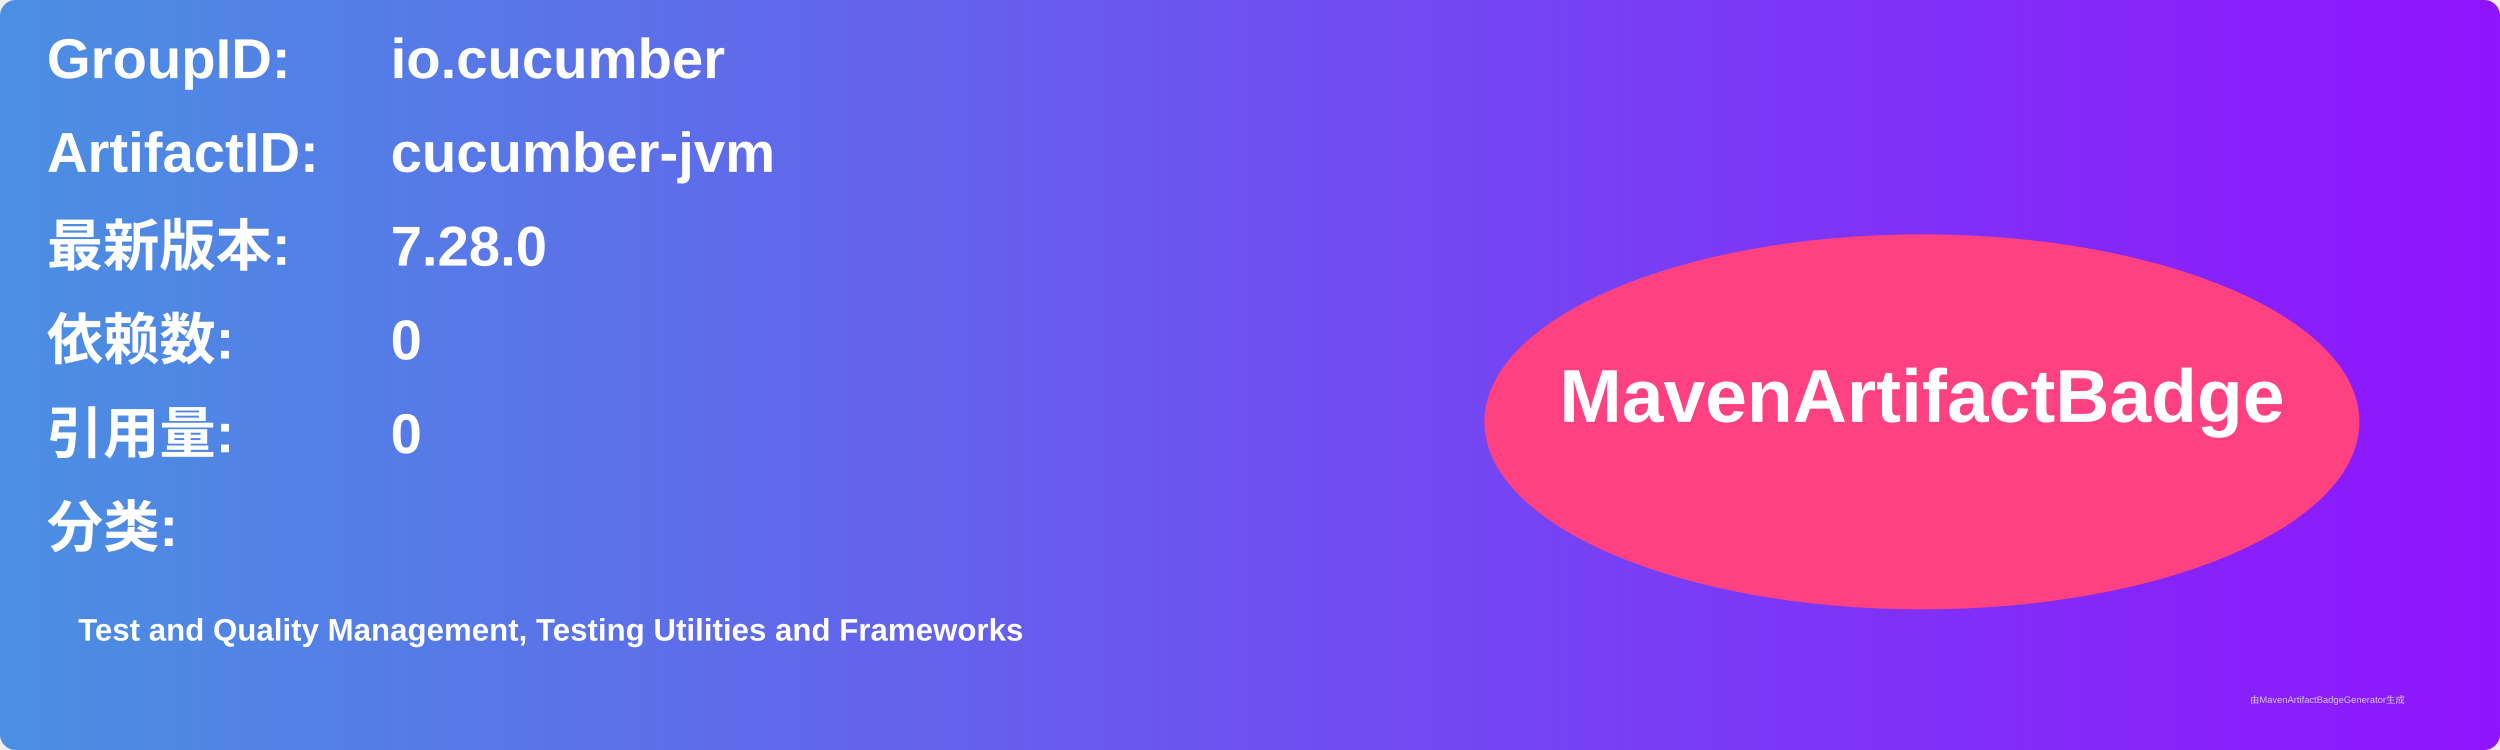
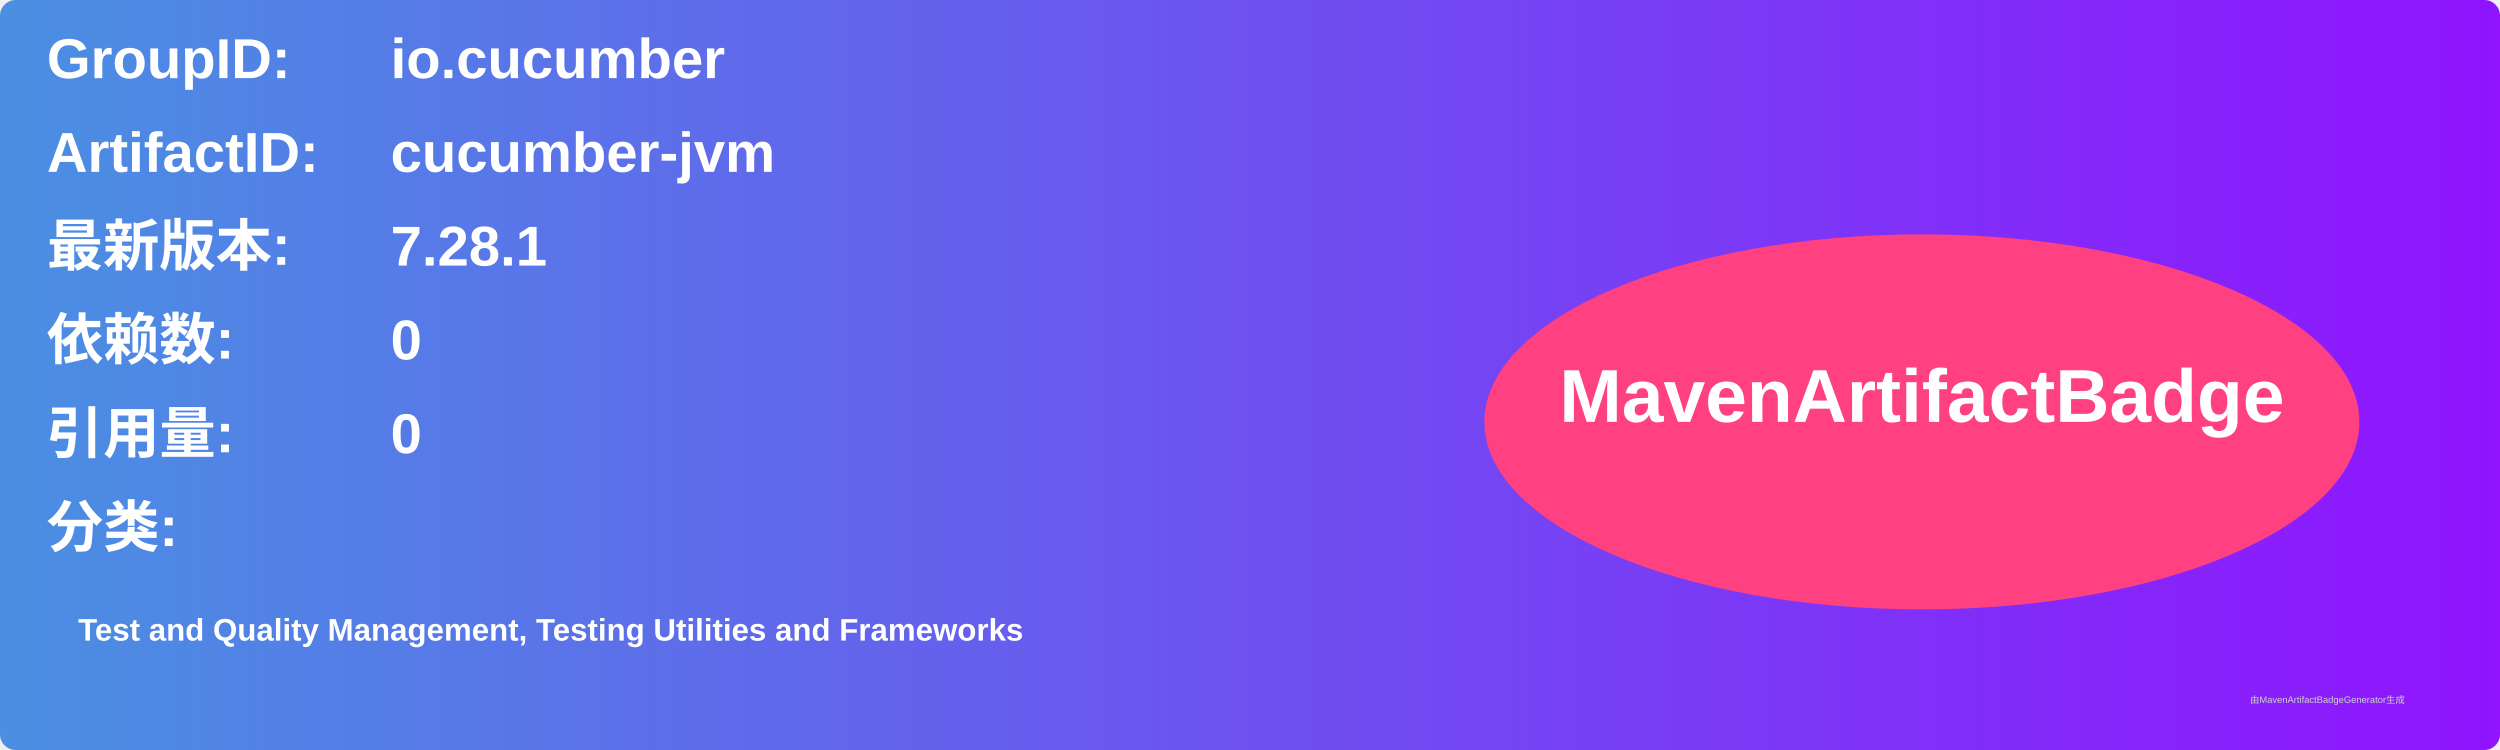
<svg xmlns="http://www.w3.org/2000/svg" width="800" height="240" viewBox="0 0 800 240">
  <linearGradient id="grad" x1="0%" y1="0%" x2="100%" y2="0%">
    <stop offset="0%" stop-color="#4a90e2" />
    <stop offset="100%" stop-color="#9013fe" />
  </linearGradient>
  <rect width="100%" height="100%" rx="5" ry="5" fill="url(#grad)" />
  <g transform="translate(15, 15)">
    <text x="0" y="10" font-family="Arial" font-size="18" fill="white" font-weight="bold" width="260">GroupID:</text>
    <text x="110" y="10" font-family="Arial" font-size="18" fill="white" font-weight="bold" width="460">io.cucumber</text>
    <text x="0" y="40" font-family="Arial" font-size="18" fill="white" font-weight="bold" width="260">ArtifactID:</text>
    <text x="110" y="40" font-family="Arial" font-size="18" fill="white" font-weight="bold" width="460">cucumber-jvm</text>
    <text x="0" y="70" font-family="Arial" font-size="18" fill="white" font-weight="bold">最新版本:</text>
    <text x="110" y="70" font-family="Arial" font-size="18" fill="white" font-weight="bold">
-       <tspan font-weight="bold">7.28.0</tspan>
+       <tspan font-weight="bold">7.28.1</tspan>
    </text>
    <text x="0" y="100" font-family="Arial" font-size="18" fill="white" font-weight="bold">依赖数: </text>
    <text x="110" y="100" font-family="Arial" font-size="18" fill="white">
      <tspan font-weight="bold">0</tspan>
    </text>
    <text x="0" y="130" font-family="Arial" font-size="18" fill="white" font-weight="bold">引用量: </text>
    <text x="110" y="130" font-family="Arial" font-size="18" fill="white">
      <tspan font-weight="bold">0</tspan>
    </text>
    <text x="0" y="160" font-family="Arial" font-size="18" fill="white" font-weight="bold">分类:</text>
    <text x="10" y="190" font-family="Arial" font-size="10" fill="white">
      <tspan font-weight="bold">Test and Quality Management, Testing Utilities and Frameworks</tspan>
    </text>
    <ellipse cx="600" cy="120" rx="140" ry="60" fill="#ff4081" />
    <text x="600" y="120" text-anchor="middle" font-family="Arial" font-size="24" fill="white" font-weight="bold">MavenArtifactBadge</text>
  </g>
  <text x="720" y="225" font-family="Arial" font-size="3" fill="#d0d0d0">由MavenArtifactBadgeGenerator生成</text>
</svg>
